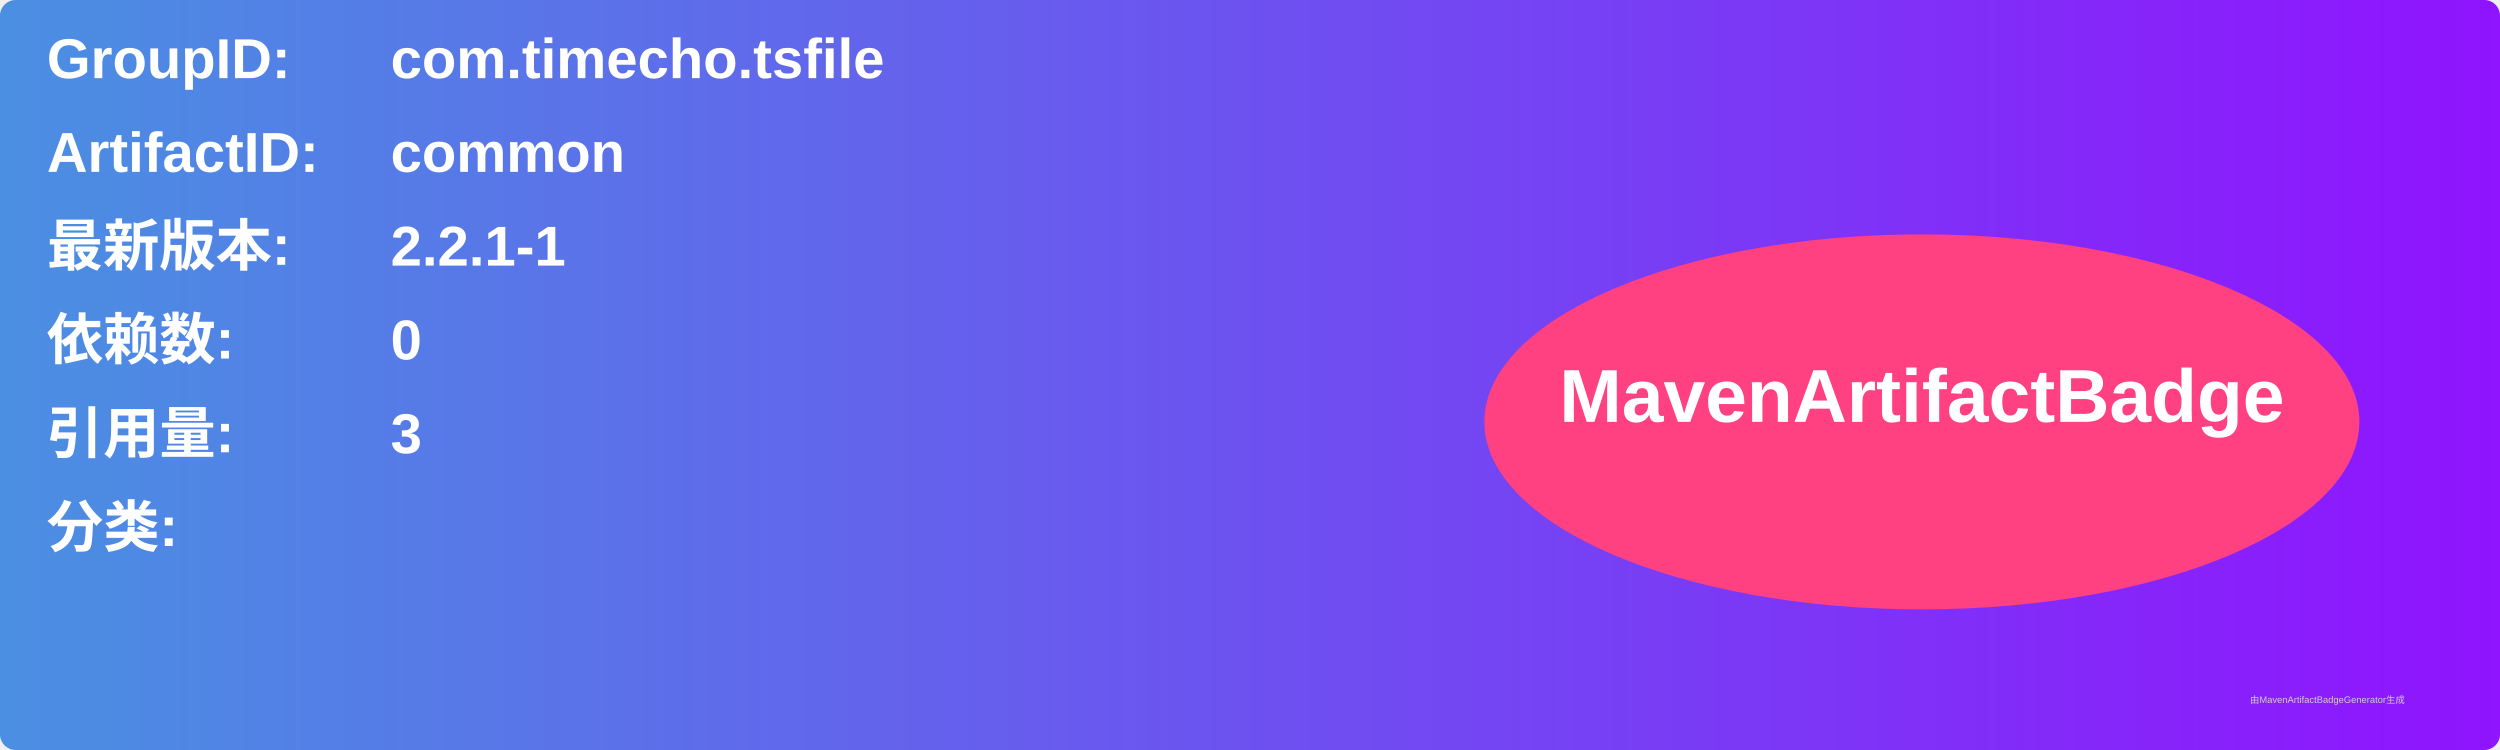
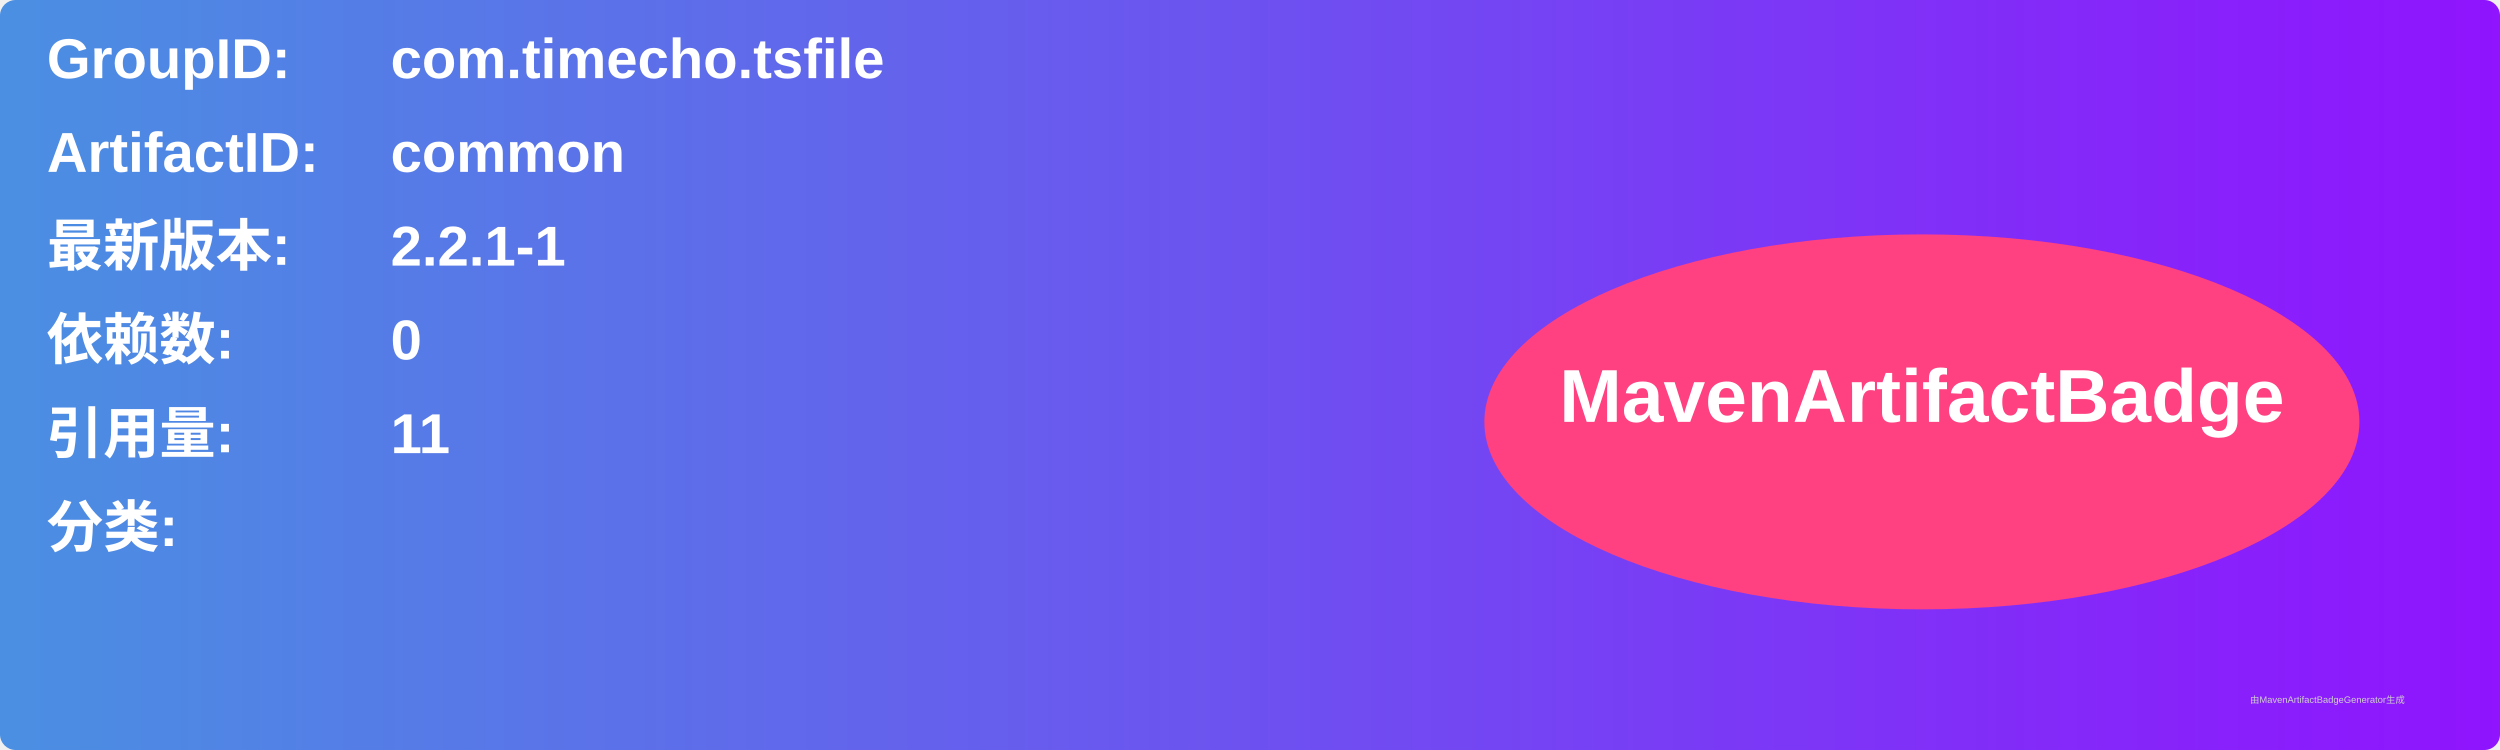
<svg xmlns="http://www.w3.org/2000/svg" width="800" height="240" viewBox="0 0 800 240">
  <linearGradient id="grad" x1="0%" y1="0%" x2="100%" y2="0%">
    <stop offset="0%" stop-color="#4a90e2" />
    <stop offset="100%" stop-color="#9013fe" />
  </linearGradient>
  <rect width="100%" height="100%" rx="5" ry="5" fill="url(#grad)" />
  <g transform="translate(15, 15)">
    <text x="0" y="10" font-family="Arial" font-size="18" fill="white" font-weight="bold" width="260">GroupID:</text>
    <text x="110" y="10" font-family="Arial" font-size="18" fill="white" font-weight="bold" width="460">com.timecho.tsfile</text>
    <text x="0" y="40" font-family="Arial" font-size="18" fill="white" font-weight="bold" width="260">ArtifactID:</text>
    <text x="110" y="40" font-family="Arial" font-size="18" fill="white" font-weight="bold" width="460">common</text>
    <text x="0" y="70" font-family="Arial" font-size="18" fill="white" font-weight="bold">最新版本:</text>
    <text x="110" y="70" font-family="Arial" font-size="18" fill="white" font-weight="bold">
      <tspan font-weight="bold">2.2.1-1</tspan>
    </text>
    <text x="0" y="100" font-family="Arial" font-size="18" fill="white" font-weight="bold">依赖数: </text>
    <text x="110" y="100" font-family="Arial" font-size="18" fill="white">
      <tspan font-weight="bold">0</tspan>
    </text>
    <text x="0" y="130" font-family="Arial" font-size="18" fill="white" font-weight="bold">引用量: </text>
    <text x="110" y="130" font-family="Arial" font-size="18" fill="white">
-       <tspan font-weight="bold">3</tspan>
+       <tspan font-weight="bold">11</tspan>
    </text>
    <text x="0" y="160" font-family="Arial" font-size="18" fill="white" font-weight="bold">分类:</text>
    <text x="10" y="190" font-family="Arial" font-size="10" fill="white">
      <tspan font-weight="bold" />
    </text>
    <ellipse cx="600" cy="120" rx="140" ry="60" fill="#ff4081" />
    <text x="600" y="120" text-anchor="middle" font-family="Arial" font-size="24" fill="white" font-weight="bold">MavenArtifactBadge</text>
  </g>
  <text x="720" y="225" font-family="Arial" font-size="3" fill="#d0d0d0">由MavenArtifactBadgeGenerator生成</text>
</svg>
